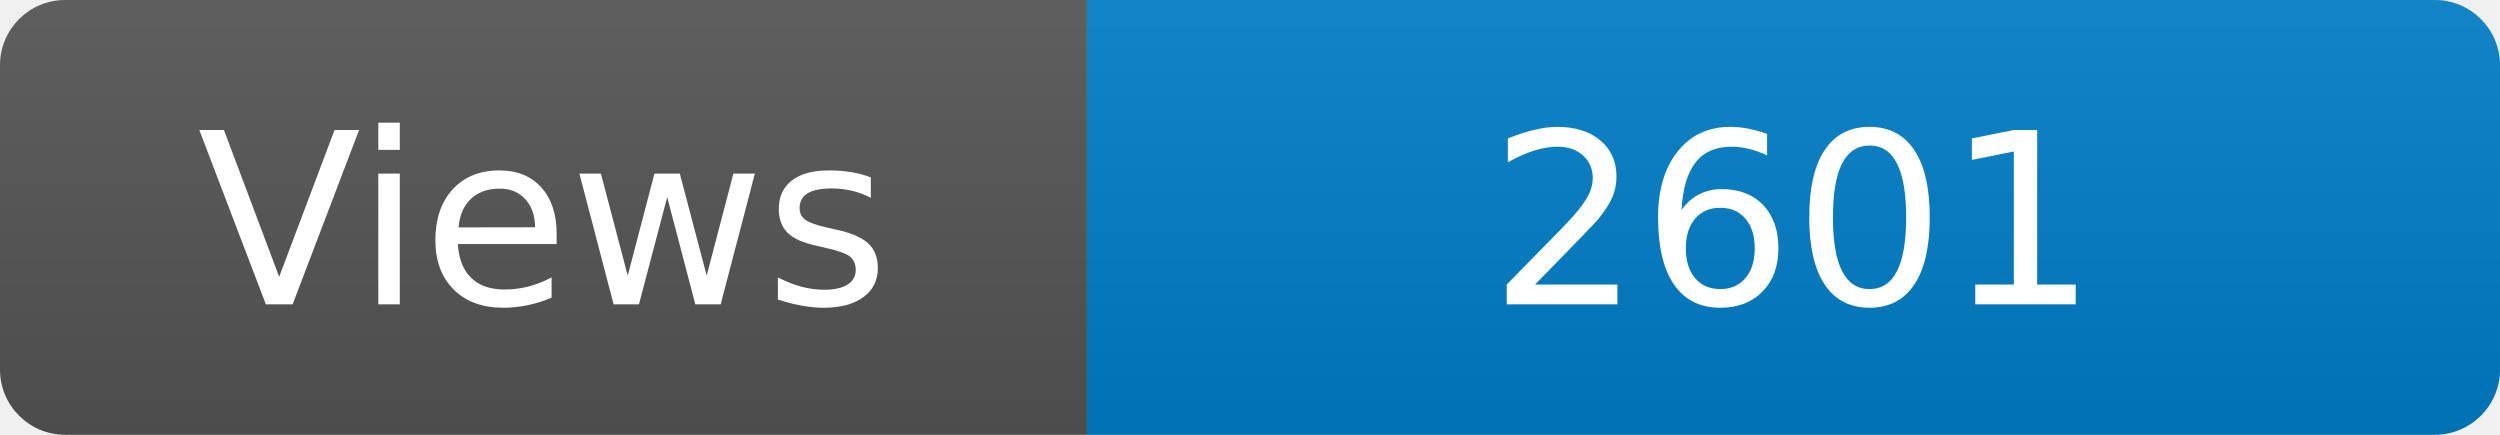
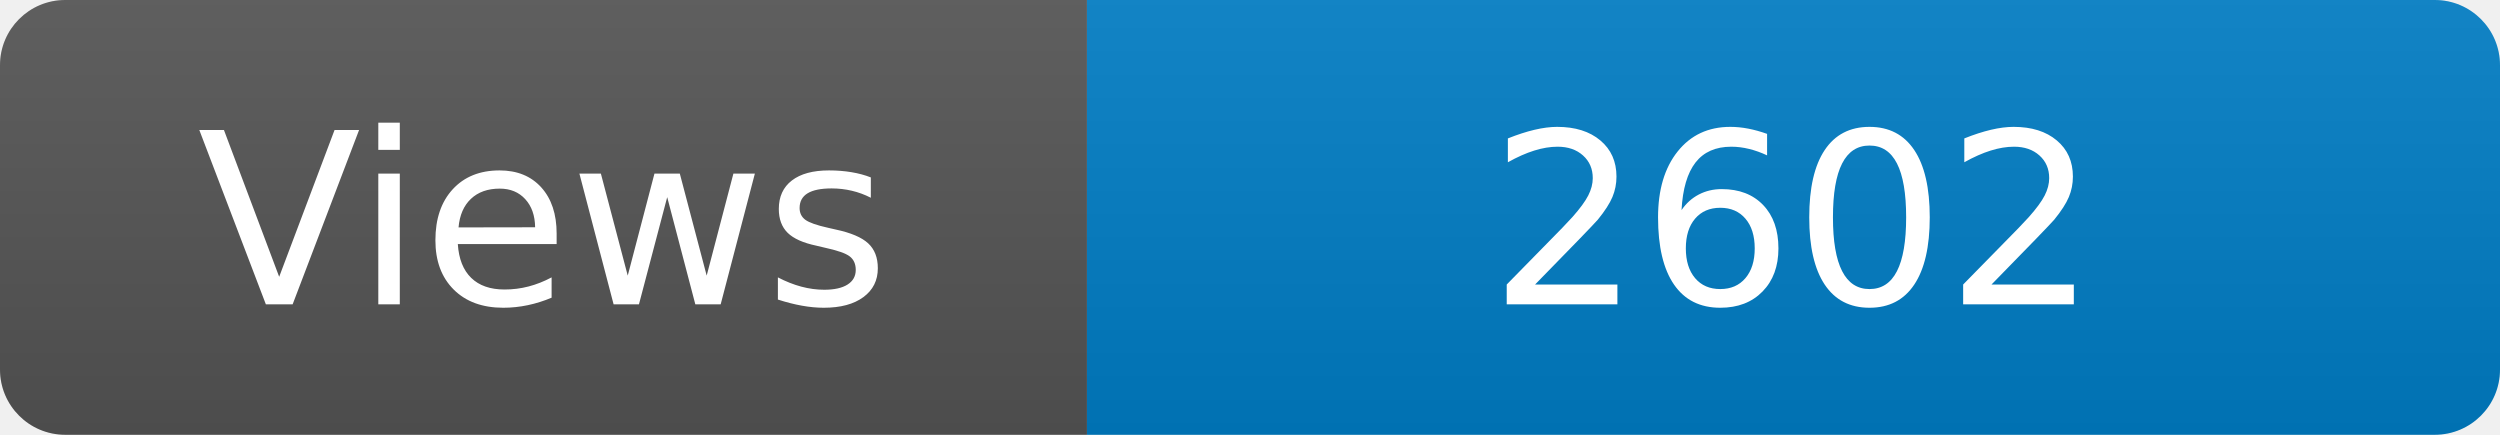
<svg xmlns="http://www.w3.org/2000/svg" width="115" height="20" role="img" aria-label="Maintained?: yes">
  <linearGradient id="s" x2="0" y2="100%">
    <stop offset="0" stop-color="#bbb" stop-opacity=".1" />
    <stop offset="1" stop-opacity=".1" />
  </linearGradient>
  <clipPath id="r">
    <rect width="115" height="20" rx="3" fill="#fff" />
  </clipPath>
  <g clip-path="url(#r)">
    <rect width="50" height="20" fill="#555" />
    <rect x="50" width="160" height="20" fill="#007ec6" />
    <rect width="115" height="20" fill="url(#s)" />
  </g>
  <g fill="#fff" text-anchor="middle" font-family="Verdana,Geneva,DejaVu Sans,sans-serif" font-size="110">
    <text x="250" y="140" transform="scale(.1)" fill="#fff">Views</text>
-     <text x="825" y="140" transform="scale(.1)" fill="#fff">2601</text>
+     <text x="825" y="140" transform="scale(.1)" fill="#fff">2602</text>
  </g>
</svg>
